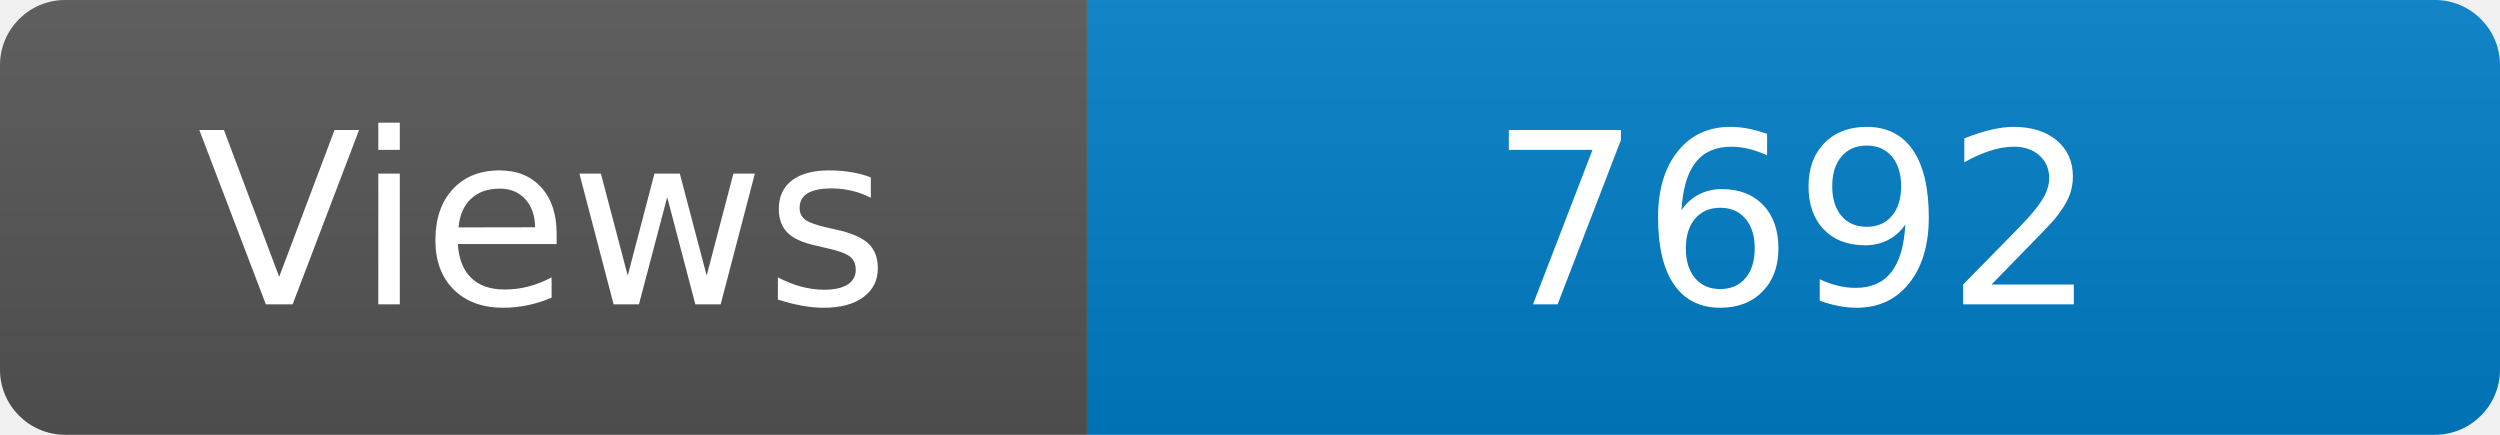
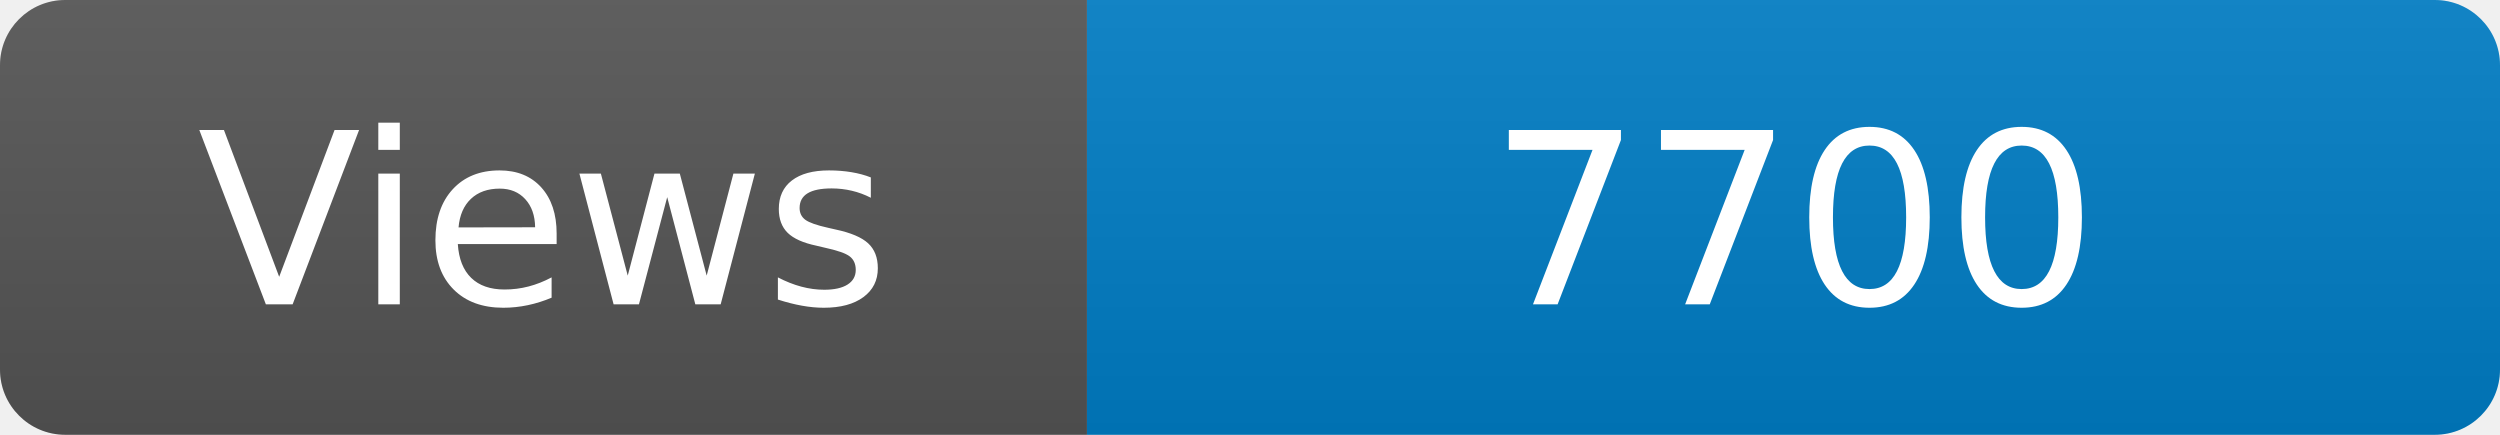
<svg xmlns="http://www.w3.org/2000/svg" width="115" height="20" role="img" aria-label="Maintained?: yes">
  <linearGradient id="s" x2="0" y2="100%">
    <stop offset="0" stop-color="#bbb" stop-opacity=".1" />
    <stop offset="1" stop-opacity=".1" />
  </linearGradient>
  <clipPath id="r">
    <rect width="115" height="20" rx="3" fill="#fff" />
  </clipPath>
  <g clip-path="url(#r)">
    <rect width="50" height="20" fill="#555" />
    <rect x="50" width="160" height="20" fill="#007ec6" />
    <rect width="115" height="20" fill="url(#s)" />
  </g>
  <g fill="#fff" text-anchor="middle" font-family="Verdana,Geneva,DejaVu Sans,sans-serif" font-size="110">
    <text x="250" y="140" transform="scale(.1)" fill="#fff">Views</text>
-     <text x="825" y="140" transform="scale(.1)" fill="#fff">7692</text>
+     <text x="825" y="140" transform="scale(.1)" fill="#fff">7700</text>
  </g>
</svg>
